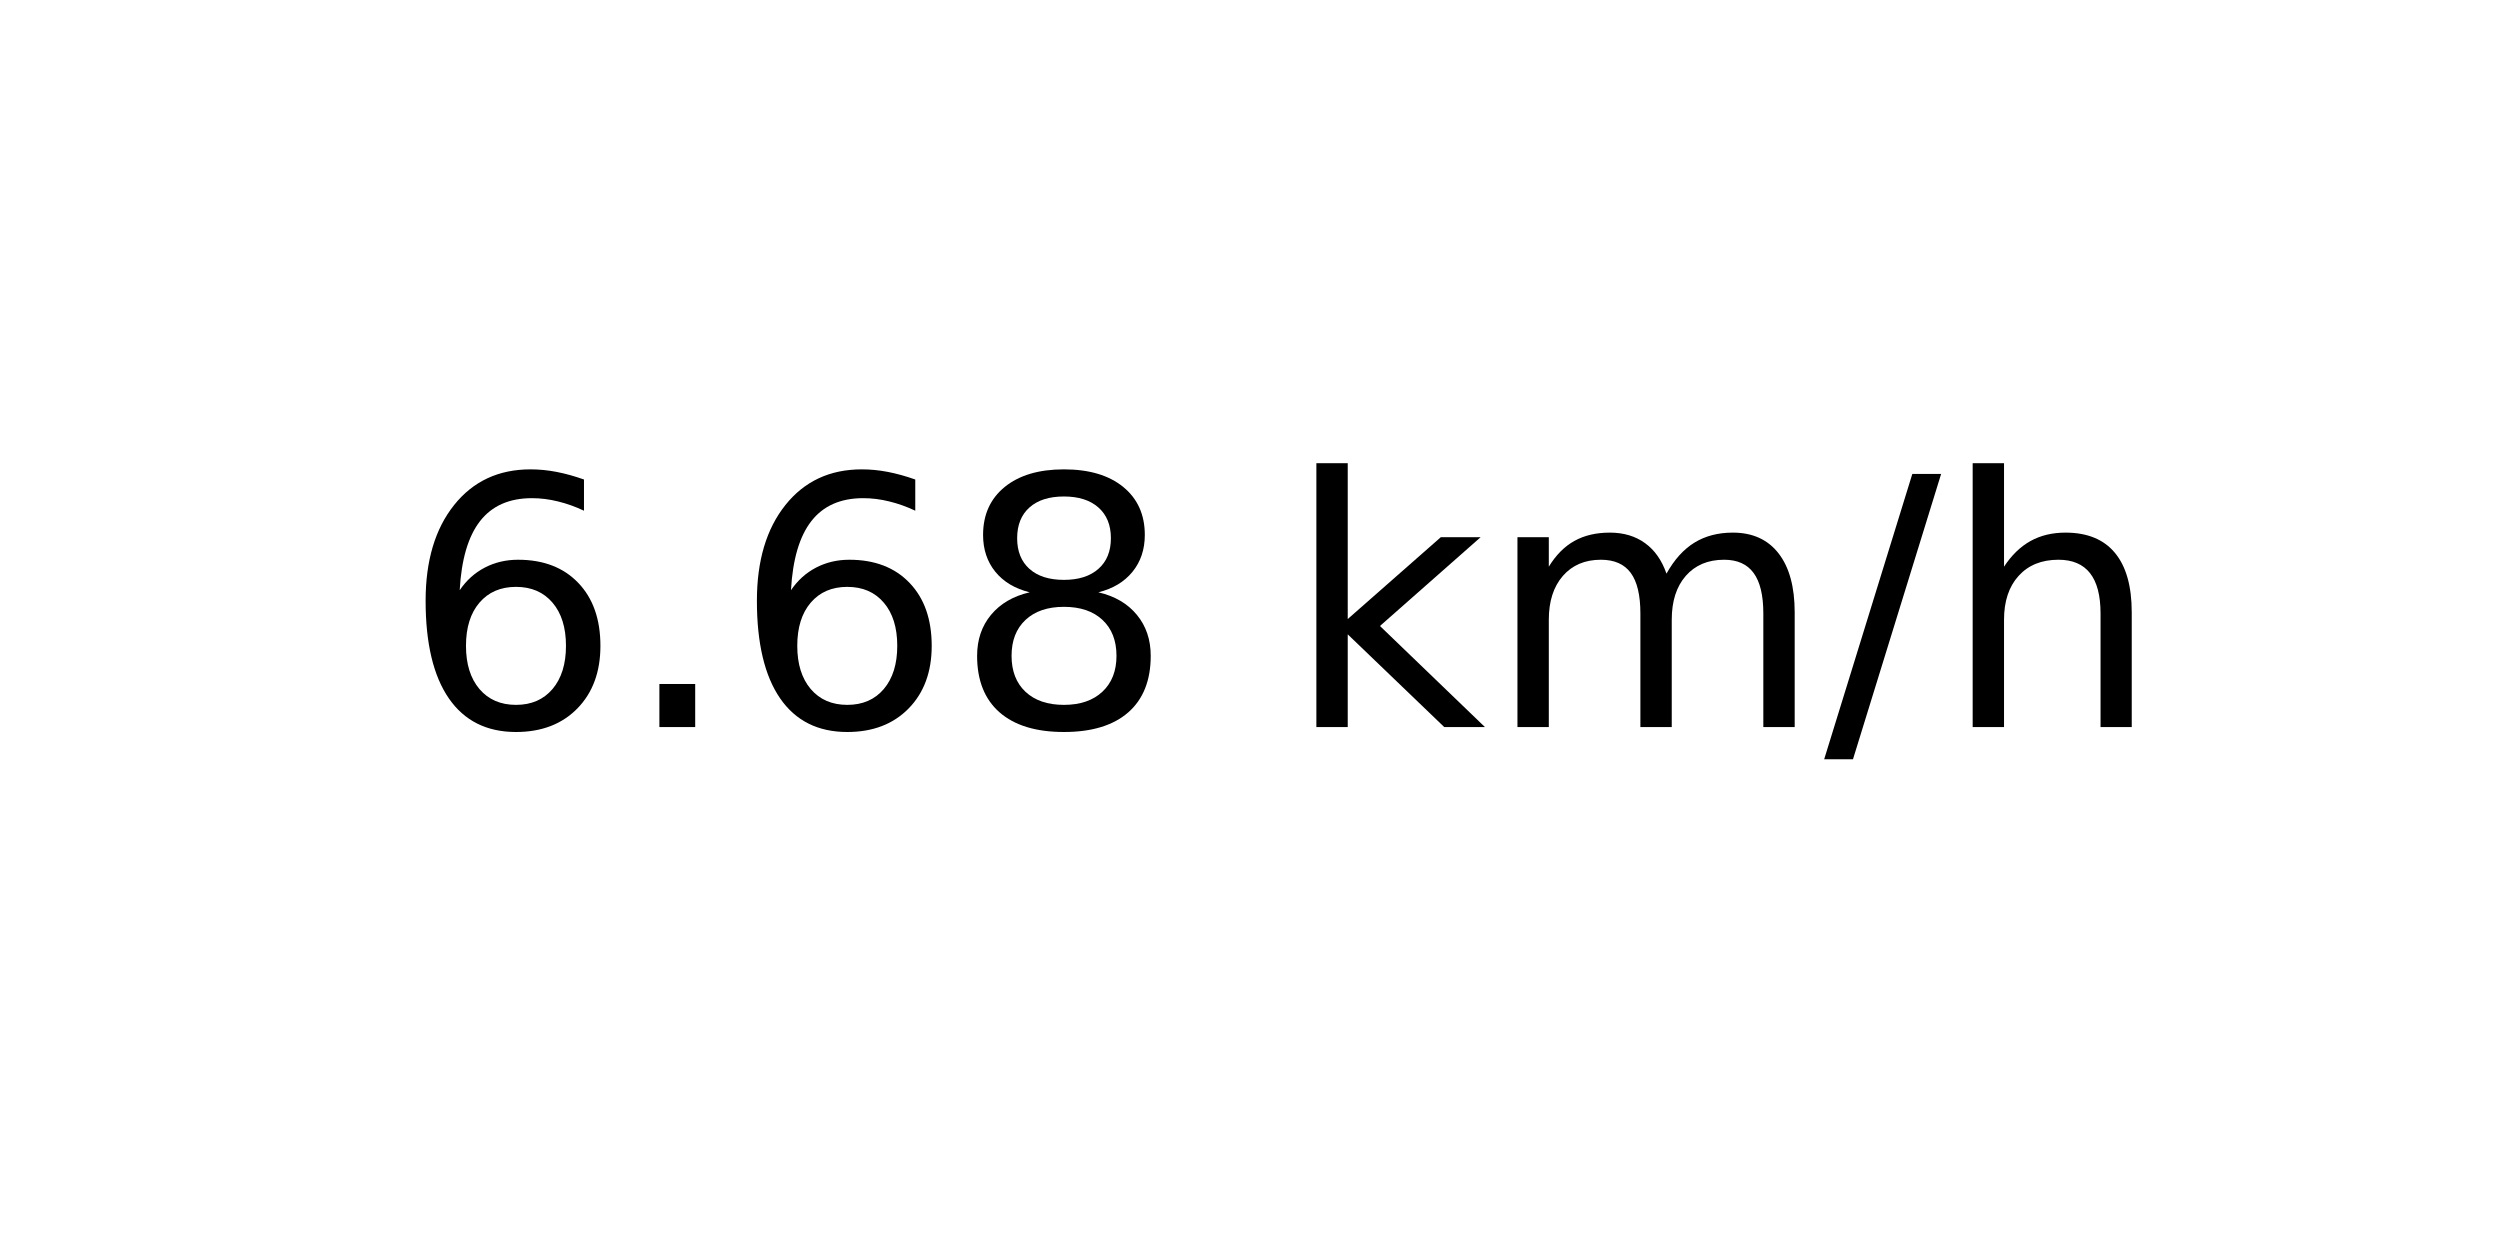
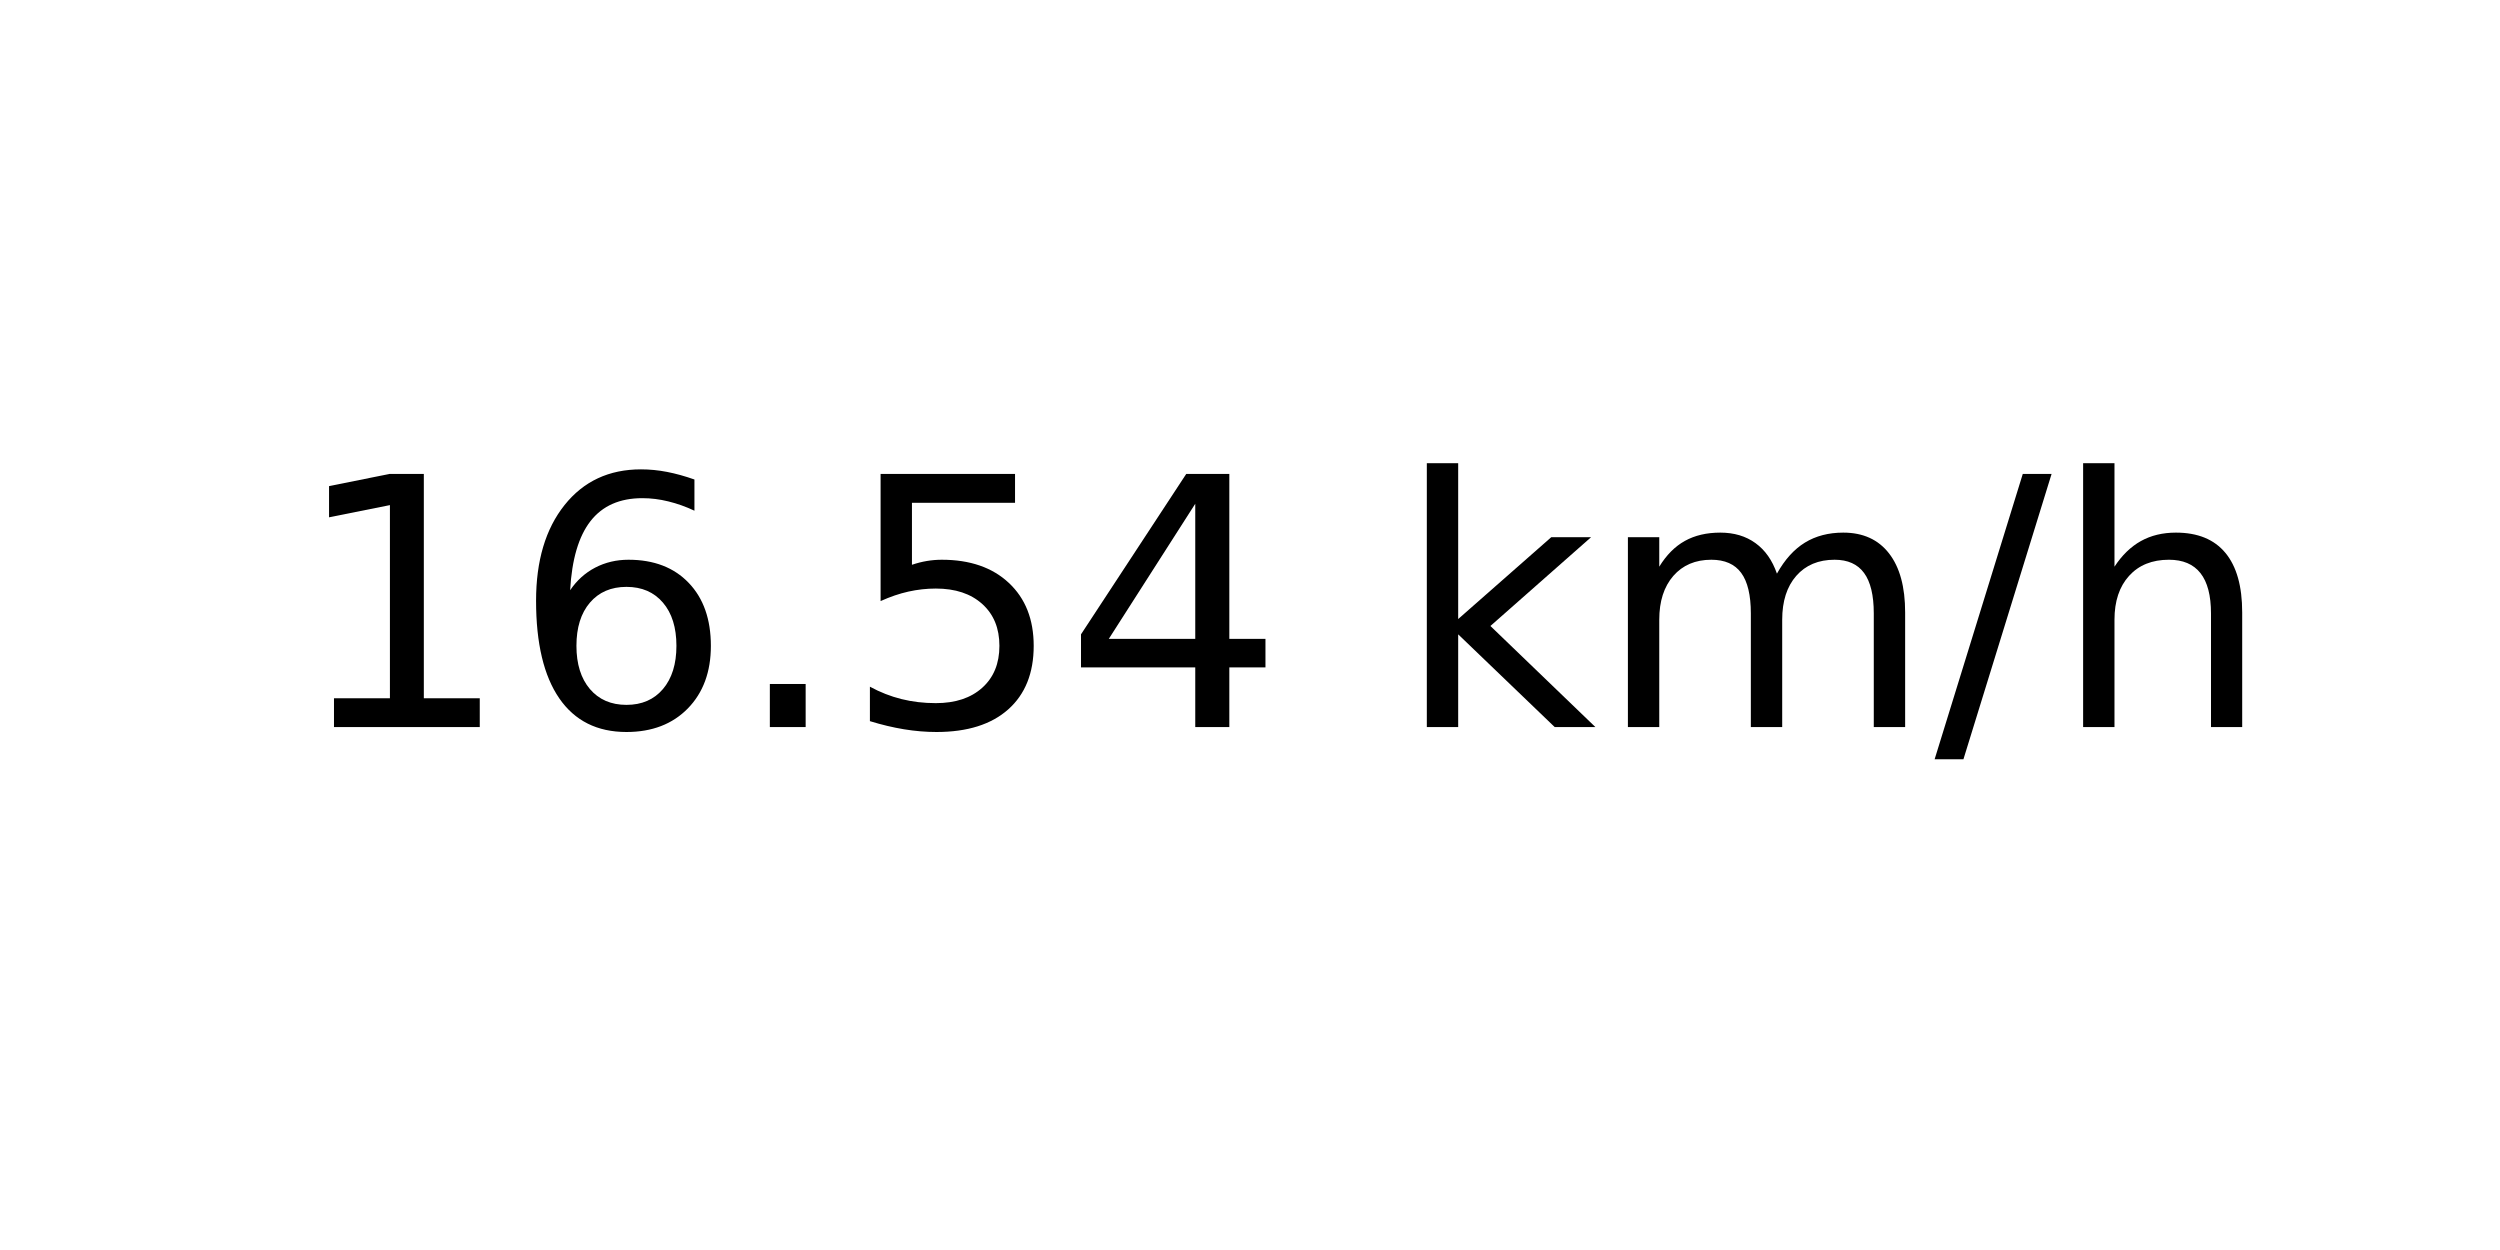
<svg xmlns="http://www.w3.org/2000/svg" xmlns:xlink="http://www.w3.org/1999/xlink" width="72pt" height="36pt" viewBox="0 0 72 36" version="1.1">
  <defs>
    <style type="text/css">*{stroke-linejoin: round; stroke-linecap: butt}</style>
  </defs>
  <g id="figure_1">
    <g id="axes_1">
      <g id="text_1">
-         <g transform="translate(11.55937 20.93937) scale(0.1 -0.1)">
+         <g transform="translate(8.378125 20.93937) scale(0.1 -0.1)">
          <defs>
+             <path id="DejaVuSans-31" d="M 794 531  L 1825 531  L 1825 4091  L 703 3866  L 703 4441  L 1819 4666  L 2450 4666  L 2450 531  L 3481 531  L 3481 0  L 794 0  L 794 531  z " transform="scale(0.015625)" />
            <path id="DejaVuSans-36" d="M 2113 2584  Q 1688 2584 1439 2293  Q 1191 2003 1191 1497  Q 1191 994 1439 701  Q 1688 409 2113 409  Q 2538 409 2786 701  Q 3034 994 3034 1497  Q 3034 2003 2786 2293  Q 2538 2584 2113 2584  z M 3366 4563  L 3366 3988  Q 3128 4100 2886 4159  Q 2644 4219 2406 4219  Q 1781 4219 1451 3797  Q 1122 3375 1075 2522  Q 1259 2794 1537 2939  Q 1816 3084 2150 3084  Q 2853 3084 3261 2657  Q 3669 2231 3669 1497  Q 3669 778 3244 343  Q 2819 -91 2113 -91  Q 1303 -91 875 529  Q 447 1150 447 2328  Q 447 3434 972 4092  Q 1497 4750 2381 4750  Q 2619 4750 2861 4703  Q 3103 4656 3366 4563  z " transform="scale(0.015625)" />
            <path id="DejaVuSans-2e" d="M 684 794  L 1344 794  L 1344 0  L 684 0  L 684 794  z " transform="scale(0.015625)" />
-             <path id="DejaVuSans-38" d="M 2034 2216  Q 1584 2216 1326 1975  Q 1069 1734 1069 1313  Q 1069 891 1326 650  Q 1584 409 2034 409  Q 2484 409 2743 651  Q 3003 894 3003 1313  Q 3003 1734 2745 1975  Q 2488 2216 2034 2216  z M 1403 2484  Q 997 2584 770 2862  Q 544 3141 544 3541  Q 544 4100 942 4425  Q 1341 4750 2034 4750  Q 2731 4750 3128 4425  Q 3525 4100 3525 3541  Q 3525 3141 3298 2862  Q 3072 2584 2669 2484  Q 3125 2378 3379 2068  Q 3634 1759 3634 1313  Q 3634 634 3220 271  Q 2806 -91 2034 -91  Q 1263 -91 848 271  Q 434 634 434 1313  Q 434 1759 690 2068  Q 947 2378 1403 2484  z M 1172 3481  Q 1172 3119 1398 2916  Q 1625 2713 2034 2713  Q 2441 2713 2670 2916  Q 2900 3119 2900 3481  Q 2900 3844 2670 4047  Q 2441 4250 2034 4250  Q 1625 4250 1398 4047  Q 1172 3844 1172 3481  z " transform="scale(0.015625)" />
+             <path id="DejaVuSans-35" d="M 691 4666  L 3169 4666  L 3169 4134  L 1269 4134  L 1269 2991  Q 1406 3038 1543 3061  Q 1681 3084 1819 3084  Q 2600 3084 3056 2656  Q 3513 2228 3513 1497  Q 3513 744 3044 326  Q 2575 -91 1722 -91  Q 1428 -91 1123 -41  Q 819 9 494 109  L 494 744  Q 775 591 1075 516  Q 1375 441 1709 441  Q 2250 441 2565 725  Q 2881 1009 2881 1497  Q 2881 1984 2565 2268  Q 2250 2553 1709 2553  Q 1456 2553 1204 2497  Q 953 2441 691 2322  L 691 4666  z " transform="scale(0.015625)" />
+             <path id="DejaVuSans-34" d="M 2419 4116  L 825 1625  L 2419 1625  L 2419 4116  z M 2253 4666  L 3047 4666  L 3047 1625  L 3713 1625  L 3713 1100  L 3047 1100  L 3047 0  L 2419 0  L 2419 1100  L 313 1100  L 313 1709  L 2253 4666  z " transform="scale(0.015625)" />
            <path id="DejaVuSans-20" transform="scale(0.015625)" />
            <path id="DejaVuSans-6b" d="M 581 4863  L 1159 4863  L 1159 1991  L 2875 3500  L 3609 3500  L 1753 1863  L 3688 0  L 2938 0  L 1159 1709  L 1159 0  L 581 0  L 581 4863  z " transform="scale(0.015625)" />
            <path id="DejaVuSans-6d" d="M 3328 2828  Q 3544 3216 3844 3400  Q 4144 3584 4550 3584  Q 5097 3584 5394 3201  Q 5691 2819 5691 2113  L 5691 0  L 5113 0  L 5113 2094  Q 5113 2597 4934 2840  Q 4756 3084 4391 3084  Q 3944 3084 3684 2787  Q 3425 2491 3425 1978  L 3425 0  L 2847 0  L 2847 2094  Q 2847 2600 2669 2842  Q 2491 3084 2119 3084  Q 1678 3084 1418 2786  Q 1159 2488 1159 1978  L 1159 0  L 581 0  L 581 3500  L 1159 3500  L 1159 2956  Q 1356 3278 1631 3431  Q 1906 3584 2284 3584  Q 2666 3584 2933 3390  Q 3200 3197 3328 2828  z " transform="scale(0.015625)" />
            <path id="DejaVuSans-2f" d="M 1625 4666  L 2156 4666  L 531 -594  L 0 -594  L 1625 4666  z " transform="scale(0.015625)" />
            <path id="DejaVuSans-68" d="M 3513 2113  L 3513 0  L 2938 0  L 2938 2094  Q 2938 2591 2744 2837  Q 2550 3084 2163 3084  Q 1697 3084 1428 2787  Q 1159 2491 1159 1978  L 1159 0  L 581 0  L 581 4863  L 1159 4863  L 1159 2956  Q 1366 3272 1645 3428  Q 1925 3584 2291 3584  Q 2894 3584 3203 3211  Q 3513 2838 3513 2113  z " transform="scale(0.015625)" />
          </defs>
-           <use xlink:href="#DejaVuSans-36" />
-           <use xlink:href="#DejaVuSans-2e" x="63.623" />
-           <use xlink:href="#DejaVuSans-36" x="95.41" />
-           <use xlink:href="#DejaVuSans-38" x="159.033" />
-           <use xlink:href="#DejaVuSans-20" x="222.656" />
-           <use xlink:href="#DejaVuSans-6b" x="254.443" />
-           <use xlink:href="#DejaVuSans-6d" x="312.354" />
-           <use xlink:href="#DejaVuSans-2f" x="409.766" />
-           <use xlink:href="#DejaVuSans-68" x="443.457" />
+           <use xlink:href="#DejaVuSans-31" />
+           <use xlink:href="#DejaVuSans-36" x="63.623" />
+           <use xlink:href="#DejaVuSans-2e" x="127.246" />
+           <use xlink:href="#DejaVuSans-35" x="159.033" />
+           <use xlink:href="#DejaVuSans-34" x="222.656" />
+           <use xlink:href="#DejaVuSans-20" x="286.279" />
+           <use xlink:href="#DejaVuSans-6b" x="318.066" />
+           <use xlink:href="#DejaVuSans-6d" x="375.977" />
+           <use xlink:href="#DejaVuSans-2f" x="473.389" />
+           <use xlink:href="#DejaVuSans-68" x="507.08" />
        </g>
      </g>
    </g>
  </g>
</svg>
